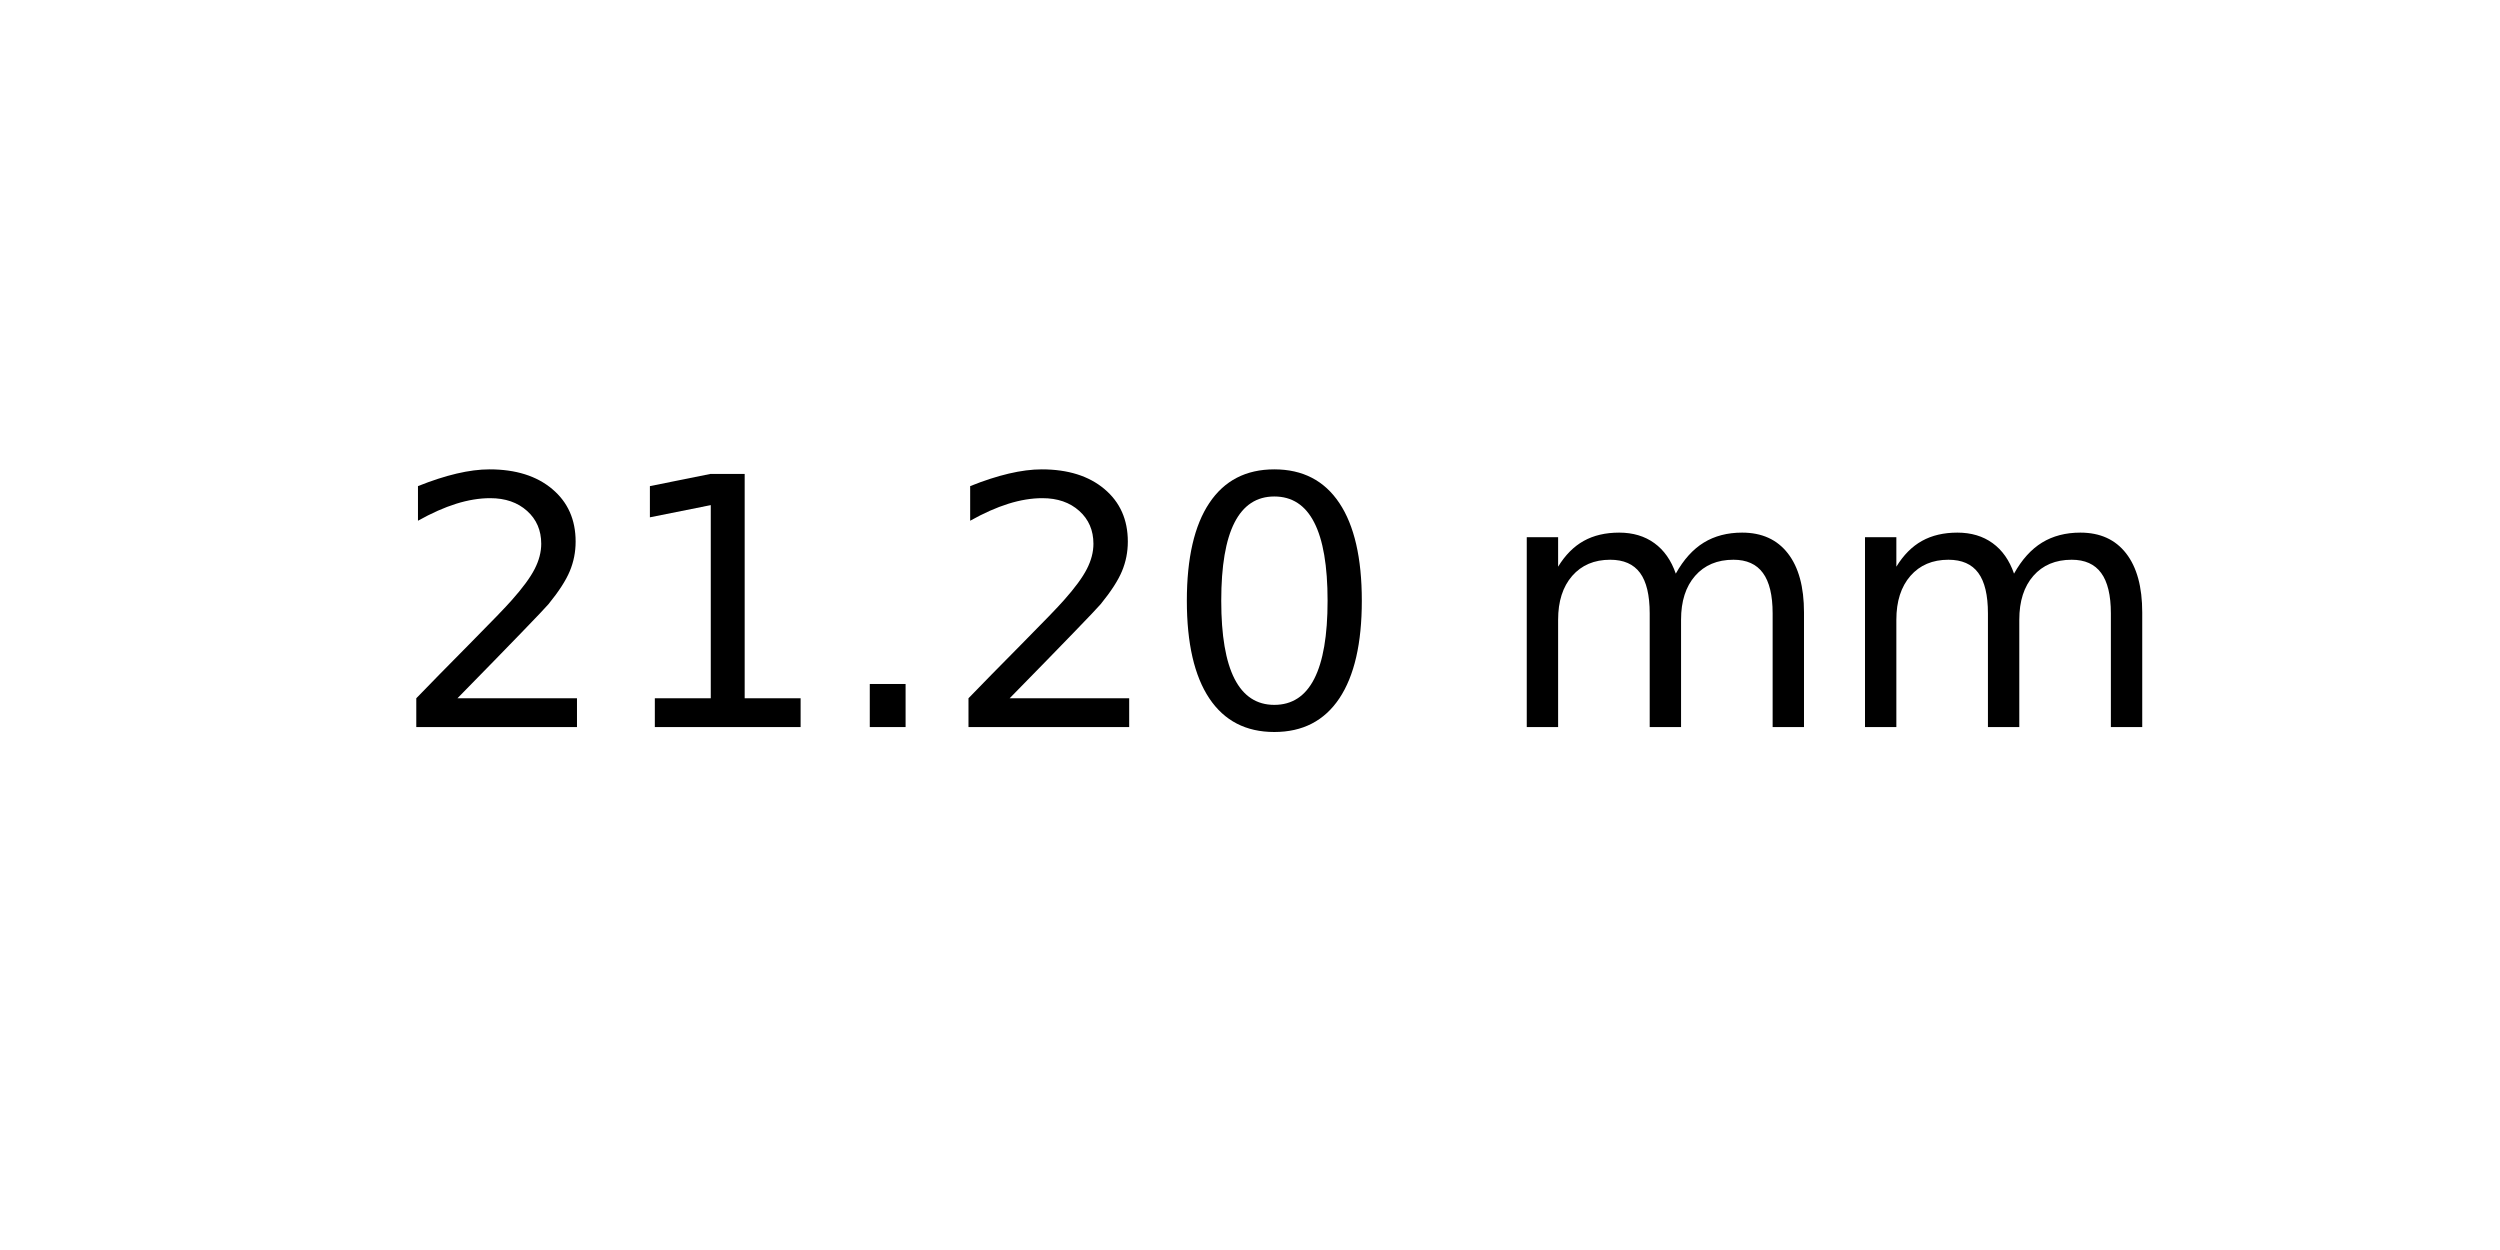
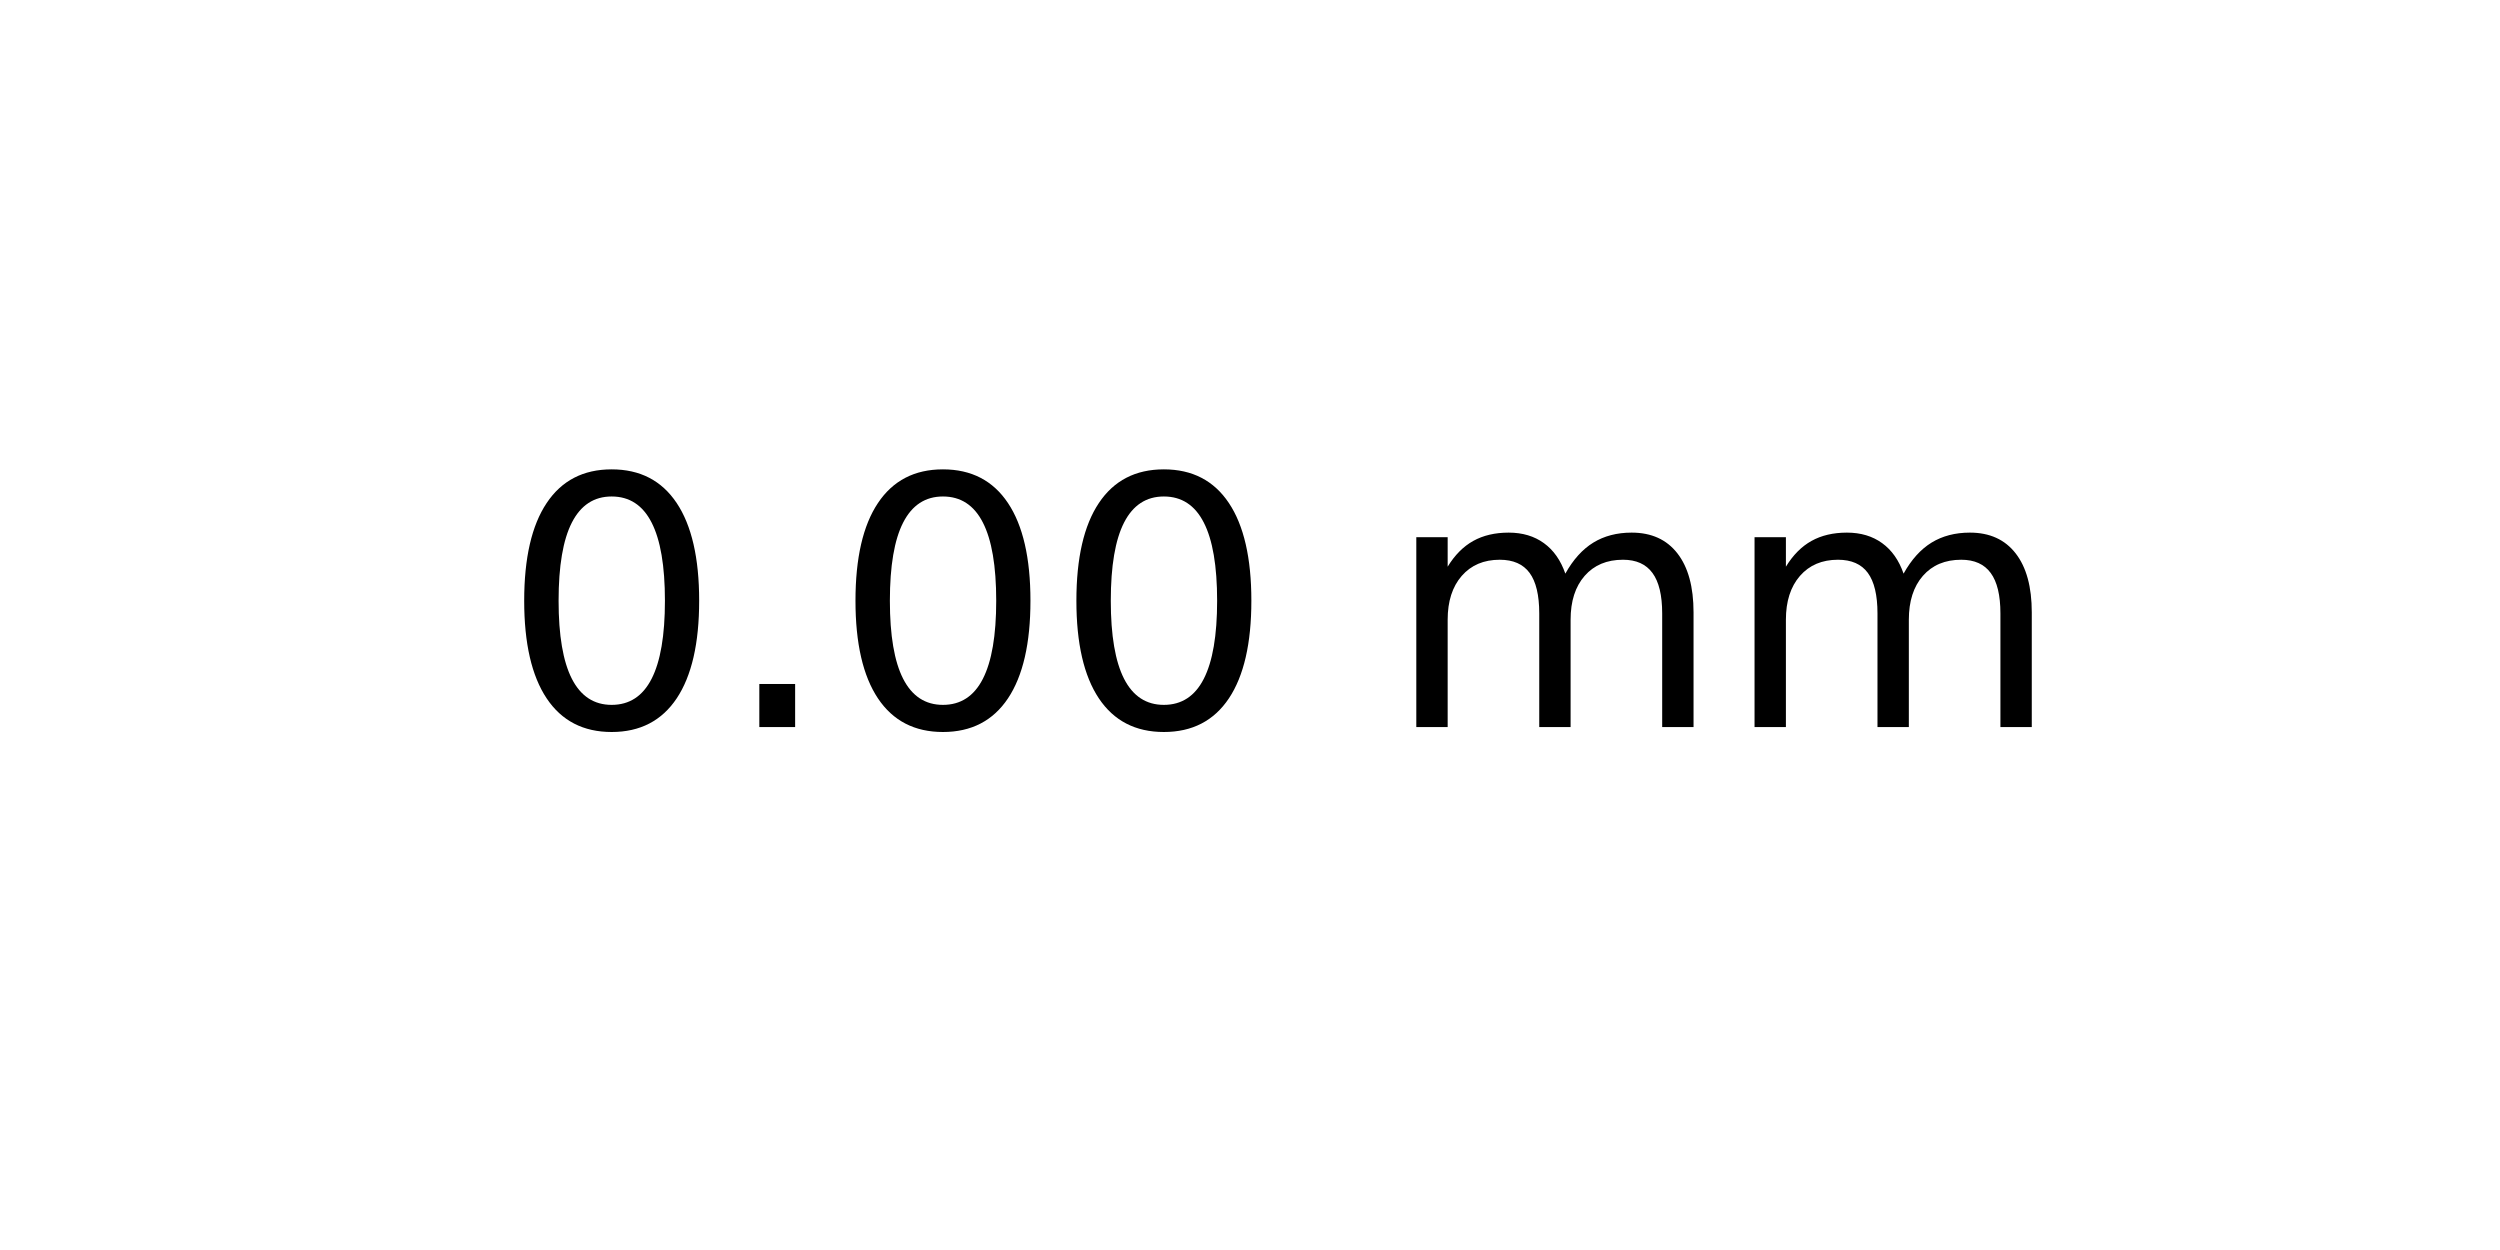
<svg xmlns="http://www.w3.org/2000/svg" xmlns:xlink="http://www.w3.org/1999/xlink" width="72pt" height="36pt" viewBox="0 0 72 36" version="1.1">
  <defs>
    <style type="text/css">*{stroke-linejoin: round; stroke-linecap: butt}</style>
  </defs>
  <g id="figure_1">
    <g id="axes_1">
      <g id="text_1">
-         <g transform="translate(11.25625 20.93937) scale(0.1 -0.1)">
+         <g transform="translate(14.4375 20.93937) scale(0.1 -0.1)">
          <defs>
-             <path id="DejaVuSans-32" d="M 1228 531  L 3431 531  L 3431 0  L 469 0  L 469 531  Q 828 903 1448 1529  Q 2069 2156 2228 2338  Q 2531 2678 2651 2914  Q 2772 3150 2772 3378  Q 2772 3750 2511 3984  Q 2250 4219 1831 4219  Q 1534 4219 1204 4116  Q 875 4013 500 3803  L 500 4441  Q 881 4594 1212 4672  Q 1544 4750 1819 4750  Q 2544 4750 2975 4387  Q 3406 4025 3406 3419  Q 3406 3131 3298 2873  Q 3191 2616 2906 2266  Q 2828 2175 2409 1742  Q 1991 1309 1228 531  z " transform="scale(0.015625)" />
-             <path id="DejaVuSans-31" d="M 794 531  L 1825 531  L 1825 4091  L 703 3866  L 703 4441  L 1819 4666  L 2450 4666  L 2450 531  L 3481 531  L 3481 0  L 794 0  L 794 531  z " transform="scale(0.015625)" />
+             <path id="DejaVuSans-30" d="M 2034 4250  Q 1547 4250 1301 3770  Q 1056 3291 1056 2328  Q 1056 1369 1301 889  Q 1547 409 2034 409  Q 2525 409 2770 889  Q 3016 1369 3016 2328  Q 3016 3291 2770 3770  Q 2525 4250 2034 4250  z M 2034 4750  Q 2819 4750 3233 4129  Q 3647 3509 3647 2328  Q 3647 1150 3233 529  Q 2819 -91 2034 -91  Q 1250 -91 836 529  Q 422 1150 422 2328  Q 422 3509 836 4129  Q 1250 4750 2034 4750  z " transform="scale(0.015625)" />
            <path id="DejaVuSans-2e" d="M 684 794  L 1344 794  L 1344 0  L 684 0  L 684 794  z " transform="scale(0.015625)" />
-             <path id="DejaVuSans-30" d="M 2034 4250  Q 1547 4250 1301 3770  Q 1056 3291 1056 2328  Q 1056 1369 1301 889  Q 1547 409 2034 409  Q 2525 409 2770 889  Q 3016 1369 3016 2328  Q 3016 3291 2770 3770  Q 2525 4250 2034 4250  z M 2034 4750  Q 2819 4750 3233 4129  Q 3647 3509 3647 2328  Q 3647 1150 3233 529  Q 2819 -91 2034 -91  Q 1250 -91 836 529  Q 422 1150 422 2328  Q 422 3509 836 4129  Q 1250 4750 2034 4750  z " transform="scale(0.015625)" />
            <path id="DejaVuSans-20" transform="scale(0.015625)" />
            <path id="DejaVuSans-6d" d="M 3328 2828  Q 3544 3216 3844 3400  Q 4144 3584 4550 3584  Q 5097 3584 5394 3201  Q 5691 2819 5691 2113  L 5691 0  L 5113 0  L 5113 2094  Q 5113 2597 4934 2840  Q 4756 3084 4391 3084  Q 3944 3084 3684 2787  Q 3425 2491 3425 1978  L 3425 0  L 2847 0  L 2847 2094  Q 2847 2600 2669 2842  Q 2491 3084 2119 3084  Q 1678 3084 1418 2786  Q 1159 2488 1159 1978  L 1159 0  L 581 0  L 581 3500  L 1159 3500  L 1159 2956  Q 1356 3278 1631 3431  Q 1906 3584 2284 3584  Q 2666 3584 2933 3390  Q 3200 3197 3328 2828  z " transform="scale(0.015625)" />
          </defs>
-           <use xlink:href="#DejaVuSans-32" />
-           <use xlink:href="#DejaVuSans-31" x="63.623" />
-           <use xlink:href="#DejaVuSans-2e" x="127.246" />
-           <use xlink:href="#DejaVuSans-32" x="159.033" />
-           <use xlink:href="#DejaVuSans-30" x="222.656" />
-           <use xlink:href="#DejaVuSans-20" x="286.279" />
-           <use xlink:href="#DejaVuSans-6d" x="318.066" />
-           <use xlink:href="#DejaVuSans-6d" x="415.479" />
+           <use xlink:href="#DejaVuSans-30" />
+           <use xlink:href="#DejaVuSans-2e" x="63.623" />
+           <use xlink:href="#DejaVuSans-30" x="95.41" />
+           <use xlink:href="#DejaVuSans-30" x="159.033" />
+           <use xlink:href="#DejaVuSans-20" x="222.656" />
+           <use xlink:href="#DejaVuSans-6d" x="254.443" />
+           <use xlink:href="#DejaVuSans-6d" x="351.855" />
        </g>
      </g>
    </g>
  </g>
</svg>
